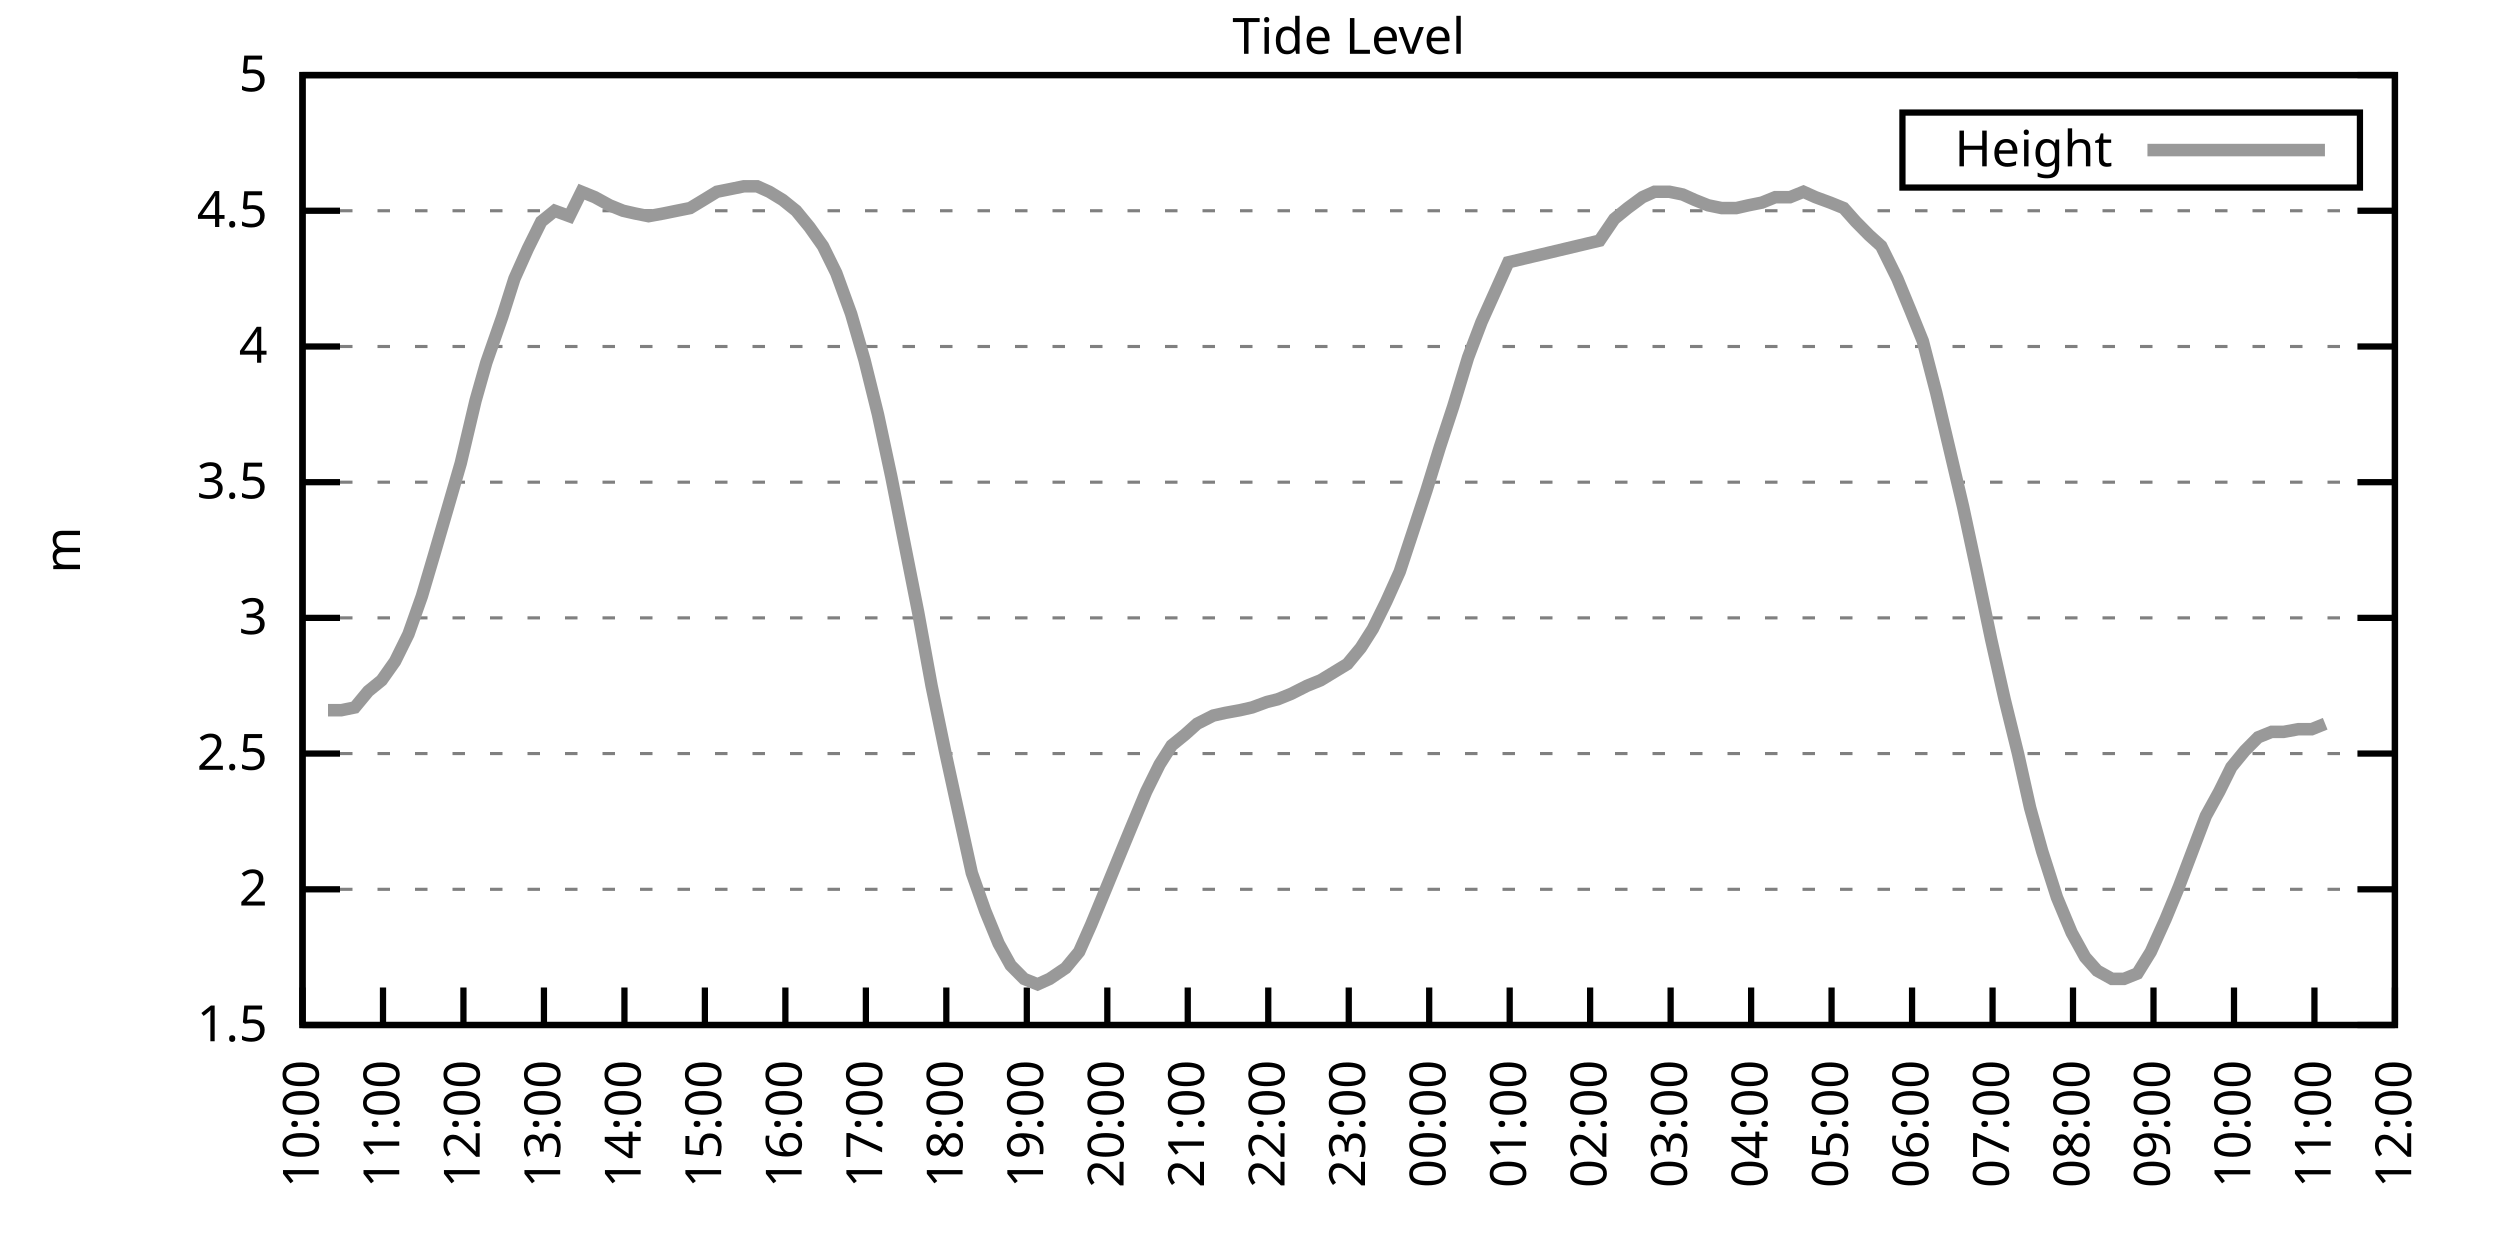
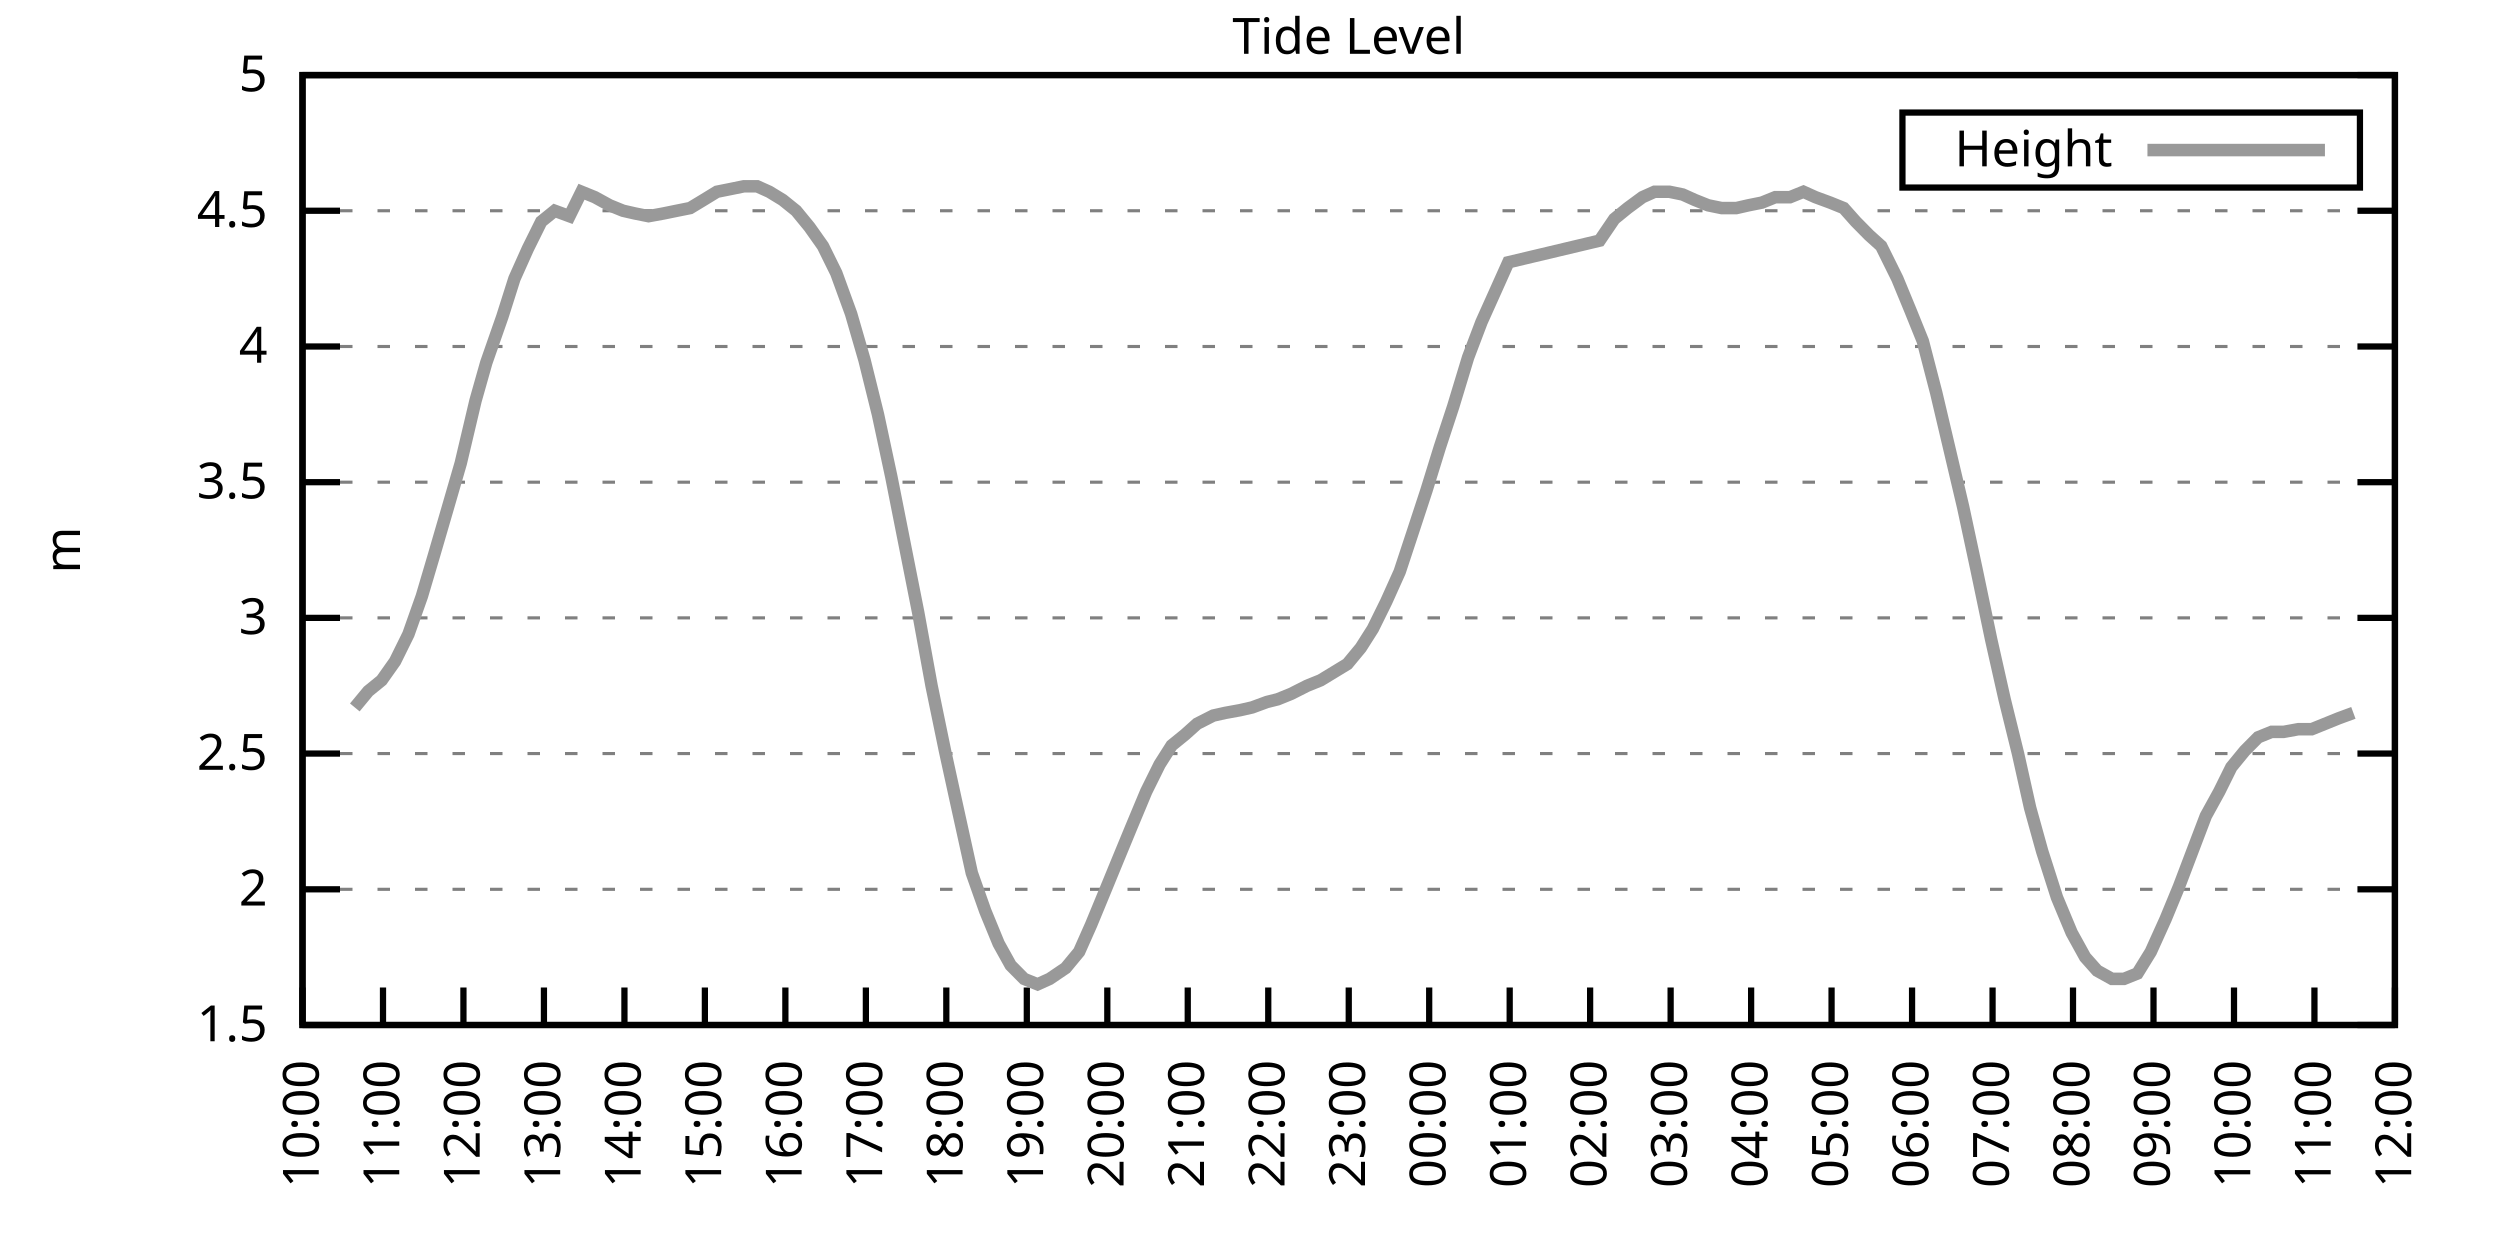
<svg xmlns="http://www.w3.org/2000/svg" xmlns:xlink="http://www.w3.org/1999/xlink" width="400" height="200" viewBox="0 0 400 200">
  <g id="gnuplot_canvas">
    <rect x="0" y="0" width="400" height="200" fill="none" />
    <defs>
      <circle id="gpDot" r="0.5" stroke-width="0.5" stroke="currentColor" />
      <path id="gpPt0" stroke-width="0.333" stroke="currentColor" d="M-1,0 h2 M0,-1 v2" />
      <path id="gpPt1" stroke-width="0.333" stroke="currentColor" d="M-1,-1 L1,1 M1,-1 L-1,1" />
      <path id="gpPt2" stroke-width="0.333" stroke="currentColor" d="M-1,0 L1,0 M0,-1 L0,1 M-1,-1 L1,1 M-1,1 L1,-1" />
      <rect id="gpPt3" stroke-width="0.333" stroke="currentColor" x="-1" y="-1" width="2" height="2" />
      <rect id="gpPt4" stroke-width="0.333" stroke="currentColor" fill="currentColor" x="-1" y="-1" width="2" height="2" />
      <circle id="gpPt5" stroke-width="0.333" stroke="currentColor" cx="0" cy="0" r="1" />
      <use xlink:href="#gpPt5" id="gpPt6" fill="currentColor" stroke="none" />
      <path id="gpPt7" stroke-width="0.333" stroke="currentColor" d="M0,-1.33 L-1.33,0.67 L1.33,0.67 z" />
      <use xlink:href="#gpPt7" id="gpPt8" fill="currentColor" stroke="none" />
      <use xlink:href="#gpPt7" id="gpPt9" stroke="currentColor" transform="rotate(180)" />
      <use xlink:href="#gpPt9" id="gpPt10" fill="currentColor" stroke="none" />
      <use xlink:href="#gpPt3" id="gpPt11" stroke="currentColor" transform="rotate(45)" />
      <use xlink:href="#gpPt11" id="gpPt12" fill="currentColor" stroke="none" />
      <path id="gpPt13" stroke-width="0.333" stroke="currentColor" d="M0,1.330 L1.265,0.411 L0.782,-1.067 L-0.782,-1.076 L-1.265,0.411 z" />
      <use xlink:href="#gpPt13" id="gpPt14" fill="currentColor" stroke="none" />
      <filter id="textbox" filterUnits="objectBoundingBox" x="0" y="0" height="1" width="1">
        <feFlood flood-color="white" flood-opacity="1" result="bgnd" />
        <feComposite in="SourceGraphic" in2="bgnd" operator="atop" />
      </filter>
      <filter id="greybox" filterUnits="objectBoundingBox" x="0" y="0" height="1" width="1">
        <feFlood flood-color="lightgrey" flood-opacity="1" result="grey" />
        <feComposite in="SourceGraphic" in2="grey" operator="atop" />
      </filter>
    </defs>
    <g fill="none" color="white" stroke="currentColor" stroke-width="1.00" stroke-linecap="butt" stroke-linejoin="miter">
</g>
    <g fill="none" color="black" stroke="currentColor" stroke-width="1.00" stroke-linecap="butt" stroke-linejoin="miter">
      <g stroke="none" shape-rendering="crispEdges">
        <polygon fill="rgb(255, 255, 255)" points="48.40,164.00 383.18,164.00 383.18,12.02 48.40,12.02 " />
      </g>
    </g>
    <g fill="none" color="black" stroke="currentColor" stroke-width="1.00" stroke-linecap="butt" stroke-linejoin="miter">
</g>
    <g fill="none" color="black" stroke="black" stroke-width="0.50" stroke-linecap="butt" stroke-linejoin="miter">
</g>
    <g fill="none" color="gray" stroke="currentColor" stroke-width="0.50" stroke-linecap="butt" stroke-linejoin="miter">
      <path stroke="gray" stroke-dasharray="2,4" class="gridline" d="M48.40,164.00 L383.19,164.00  " />
    </g>
    <g fill="none" color="gray" stroke="gray" stroke-width="1.00" stroke-linecap="butt" stroke-linejoin="miter">
</g>
    <g fill="none" color="black" stroke="currentColor" stroke-width="1.00" stroke-linecap="butt" stroke-linejoin="miter">
      <path stroke="black" d="M48.40,164.00 L54.40,164.00 M383.19,164.00 L377.19,164.00  " />
      <g transform="translate(42.80,166.60)" stroke="none" fill="black" font-family="Sans" font-size="8.00" text-anchor="end">
        <text>
          <tspan font-family="Sans"> 1.5</tspan>
        </text>
      </g>
    </g>
    <g fill="none" color="black" stroke="currentColor" stroke-width="1.00" stroke-linecap="butt" stroke-linejoin="miter">
</g>
    <g fill="none" color="black" stroke="black" stroke-width="0.50" stroke-linecap="butt" stroke-linejoin="miter">
</g>
    <g fill="none" color="gray" stroke="currentColor" stroke-width="0.50" stroke-linecap="butt" stroke-linejoin="miter">
      <path stroke="gray" stroke-dasharray="2,4" class="gridline" d="M48.40,142.29 L383.19,142.29  " />
    </g>
    <g fill="none" color="gray" stroke="gray" stroke-width="1.00" stroke-linecap="butt" stroke-linejoin="miter">
</g>
    <g fill="none" color="black" stroke="currentColor" stroke-width="1.00" stroke-linecap="butt" stroke-linejoin="miter">
      <path stroke="black" d="M48.40,142.29 L54.40,142.29 M383.19,142.29 L377.19,142.29  " />
      <g transform="translate(42.80,144.89)" stroke="none" fill="black" font-family="Sans" font-size="8.00" text-anchor="end">
        <text>
          <tspan font-family="Sans"> 2</tspan>
        </text>
      </g>
    </g>
    <g fill="none" color="black" stroke="currentColor" stroke-width="1.00" stroke-linecap="butt" stroke-linejoin="miter">
</g>
    <g fill="none" color="black" stroke="black" stroke-width="0.50" stroke-linecap="butt" stroke-linejoin="miter">
</g>
    <g fill="none" color="gray" stroke="currentColor" stroke-width="0.50" stroke-linecap="butt" stroke-linejoin="miter">
      <path stroke="gray" stroke-dasharray="2,4" class="gridline" d="M48.40,120.57 L383.19,120.57  " />
    </g>
    <g fill="none" color="gray" stroke="gray" stroke-width="1.00" stroke-linecap="butt" stroke-linejoin="miter">
</g>
    <g fill="none" color="black" stroke="currentColor" stroke-width="1.00" stroke-linecap="butt" stroke-linejoin="miter">
      <path stroke="black" d="M48.40,120.57 L54.40,120.57 M383.19,120.57 L377.19,120.57  " />
      <g transform="translate(42.80,123.17)" stroke="none" fill="black" font-family="Sans" font-size="8.00" text-anchor="end">
        <text>
          <tspan font-family="Sans"> 2.5</tspan>
        </text>
      </g>
    </g>
    <g fill="none" color="black" stroke="currentColor" stroke-width="1.00" stroke-linecap="butt" stroke-linejoin="miter">
</g>
    <g fill="none" color="black" stroke="black" stroke-width="0.50" stroke-linecap="butt" stroke-linejoin="miter">
</g>
    <g fill="none" color="gray" stroke="currentColor" stroke-width="0.50" stroke-linecap="butt" stroke-linejoin="miter">
      <path stroke="gray" stroke-dasharray="2,4" class="gridline" d="M48.40,98.86 L383.19,98.86  " />
    </g>
    <g fill="none" color="gray" stroke="gray" stroke-width="1.00" stroke-linecap="butt" stroke-linejoin="miter">
</g>
    <g fill="none" color="black" stroke="currentColor" stroke-width="1.00" stroke-linecap="butt" stroke-linejoin="miter">
      <path stroke="black" d="M48.40,98.86 L54.40,98.86 M383.19,98.86 L377.19,98.86  " />
      <g transform="translate(42.80,101.46)" stroke="none" fill="black" font-family="Sans" font-size="8.00" text-anchor="end">
        <text>
          <tspan font-family="Sans"> 3</tspan>
        </text>
      </g>
    </g>
    <g fill="none" color="black" stroke="currentColor" stroke-width="1.00" stroke-linecap="butt" stroke-linejoin="miter">
</g>
    <g fill="none" color="black" stroke="black" stroke-width="0.50" stroke-linecap="butt" stroke-linejoin="miter">
</g>
    <g fill="none" color="gray" stroke="currentColor" stroke-width="0.50" stroke-linecap="butt" stroke-linejoin="miter">
      <path stroke="gray" stroke-dasharray="2,4" class="gridline" d="M48.40,77.15 L383.19,77.15  " />
    </g>
    <g fill="none" color="gray" stroke="gray" stroke-width="1.00" stroke-linecap="butt" stroke-linejoin="miter">
</g>
    <g fill="none" color="black" stroke="currentColor" stroke-width="1.00" stroke-linecap="butt" stroke-linejoin="miter">
      <path stroke="black" d="M48.40,77.15 L54.40,77.15 M383.19,77.15 L377.19,77.15  " />
      <g transform="translate(42.80,79.75)" stroke="none" fill="black" font-family="Sans" font-size="8.00" text-anchor="end">
        <text>
          <tspan font-family="Sans"> 3.5</tspan>
        </text>
      </g>
    </g>
    <g fill="none" color="black" stroke="currentColor" stroke-width="1.00" stroke-linecap="butt" stroke-linejoin="miter">
</g>
    <g fill="none" color="black" stroke="black" stroke-width="0.50" stroke-linecap="butt" stroke-linejoin="miter">
</g>
    <g fill="none" color="gray" stroke="currentColor" stroke-width="0.50" stroke-linecap="butt" stroke-linejoin="miter">
      <path stroke="gray" stroke-dasharray="2,4" class="gridline" d="M48.40,55.44 L383.19,55.44  " />
    </g>
    <g fill="none" color="gray" stroke="gray" stroke-width="1.00" stroke-linecap="butt" stroke-linejoin="miter">
</g>
    <g fill="none" color="black" stroke="currentColor" stroke-width="1.00" stroke-linecap="butt" stroke-linejoin="miter">
      <path stroke="black" d="M48.40,55.44 L54.40,55.44 M383.19,55.44 L377.19,55.44  " />
      <g transform="translate(42.80,58.04)" stroke="none" fill="black" font-family="Sans" font-size="8.00" text-anchor="end">
        <text>
          <tspan font-family="Sans"> 4</tspan>
        </text>
      </g>
    </g>
    <g fill="none" color="black" stroke="currentColor" stroke-width="1.00" stroke-linecap="butt" stroke-linejoin="miter">
</g>
    <g fill="none" color="black" stroke="black" stroke-width="0.50" stroke-linecap="butt" stroke-linejoin="miter">
</g>
    <g fill="none" color="gray" stroke="currentColor" stroke-width="0.50" stroke-linecap="butt" stroke-linejoin="miter">
      <path stroke="gray" stroke-dasharray="2,4" class="gridline" d="M48.40,33.72 L383.19,33.72  " />
    </g>
    <g fill="none" color="gray" stroke="gray" stroke-width="1.00" stroke-linecap="butt" stroke-linejoin="miter">
</g>
    <g fill="none" color="black" stroke="currentColor" stroke-width="1.00" stroke-linecap="butt" stroke-linejoin="miter">
      <path stroke="black" d="M48.40,33.72 L54.40,33.72 M383.19,33.72 L377.19,33.72  " />
      <g transform="translate(42.80,36.32)" stroke="none" fill="black" font-family="Sans" font-size="8.00" text-anchor="end">
        <text>
          <tspan font-family="Sans"> 4.5</tspan>
        </text>
      </g>
    </g>
    <g fill="none" color="black" stroke="currentColor" stroke-width="1.00" stroke-linecap="butt" stroke-linejoin="miter">
</g>
    <g fill="none" color="black" stroke="black" stroke-width="0.50" stroke-linecap="butt" stroke-linejoin="miter">
</g>
    <g fill="none" color="gray" stroke="currentColor" stroke-width="0.50" stroke-linecap="butt" stroke-linejoin="miter">
      <path stroke="gray" stroke-dasharray="2,4" class="gridline" d="M48.40,12.01 L383.19,12.01  " />
    </g>
    <g fill="none" color="gray" stroke="gray" stroke-width="1.00" stroke-linecap="butt" stroke-linejoin="miter">
</g>
    <g fill="none" color="black" stroke="currentColor" stroke-width="1.00" stroke-linecap="butt" stroke-linejoin="miter">
      <path stroke="black" d="M48.40,12.01 L54.40,12.01 M383.19,12.01 L377.19,12.01  " />
      <g transform="translate(42.80,14.61)" stroke="none" fill="black" font-family="Sans" font-size="8.00" text-anchor="end">
        <text>
          <tspan font-family="Sans"> 5</tspan>
        </text>
      </g>
    </g>
    <g fill="none" color="black" stroke="currentColor" stroke-width="1.00" stroke-linecap="butt" stroke-linejoin="miter">
      <path stroke="black" d="M48.40,164.00 L48.40,158.00  " />
      <g transform="translate(51.00,169.60) rotate(270.00)" stroke="none" fill="black" font-family="Sans" font-size="8.00" text-anchor="end">
        <text>
          <tspan font-family="Sans">10:00</tspan>
        </text>
      </g>
    </g>
    <g fill="none" color="black" stroke="currentColor" stroke-width="1.00" stroke-linecap="butt" stroke-linejoin="miter">
      <path stroke="black" d="M61.28,164.00 L61.28,158.00  " />
      <g transform="translate(63.88,169.60) rotate(270.00)" stroke="none" fill="black" font-family="Sans" font-size="8.00" text-anchor="end">
        <text>
          <tspan font-family="Sans">11:00</tspan>
        </text>
      </g>
    </g>
    <g fill="none" color="black" stroke="currentColor" stroke-width="1.00" stroke-linecap="butt" stroke-linejoin="miter">
      <path stroke="black" d="M74.15,164.00 L74.15,158.00  " />
      <g transform="translate(76.75,169.60) rotate(270.00)" stroke="none" fill="black" font-family="Sans" font-size="8.00" text-anchor="end">
        <text>
          <tspan font-family="Sans">12:00</tspan>
        </text>
      </g>
    </g>
    <g fill="none" color="black" stroke="currentColor" stroke-width="1.00" stroke-linecap="butt" stroke-linejoin="miter">
      <path stroke="black" d="M87.03,164.00 L87.03,158.00  " />
      <g transform="translate(89.63,169.60) rotate(270.00)" stroke="none" fill="black" font-family="Sans" font-size="8.00" text-anchor="end">
        <text>
          <tspan font-family="Sans">13:00</tspan>
        </text>
      </g>
    </g>
    <g fill="none" color="black" stroke="currentColor" stroke-width="1.00" stroke-linecap="butt" stroke-linejoin="miter">
      <path stroke="black" d="M99.91,164.00 L99.91,158.00  " />
      <g transform="translate(102.51,169.60) rotate(270.00)" stroke="none" fill="black" font-family="Sans" font-size="8.00" text-anchor="end">
        <text>
          <tspan font-family="Sans">14:00</tspan>
        </text>
      </g>
    </g>
    <g fill="none" color="black" stroke="currentColor" stroke-width="1.00" stroke-linecap="butt" stroke-linejoin="miter">
      <path stroke="black" d="M112.78,164.00 L112.78,158.00  " />
      <g transform="translate(115.38,169.60) rotate(270.00)" stroke="none" fill="black" font-family="Sans" font-size="8.00" text-anchor="end">
        <text>
          <tspan font-family="Sans">15:00</tspan>
        </text>
      </g>
    </g>
    <g fill="none" color="black" stroke="currentColor" stroke-width="1.00" stroke-linecap="butt" stroke-linejoin="miter">
      <path stroke="black" d="M125.66,164.00 L125.66,158.00  " />
      <g transform="translate(128.26,169.60) rotate(270.00)" stroke="none" fill="black" font-family="Sans" font-size="8.00" text-anchor="end">
        <text>
          <tspan font-family="Sans">16:00</tspan>
        </text>
      </g>
    </g>
    <g fill="none" color="black" stroke="currentColor" stroke-width="1.00" stroke-linecap="butt" stroke-linejoin="miter">
      <path stroke="black" d="M138.54,164.00 L138.54,158.00  " />
      <g transform="translate(141.14,169.60) rotate(270.00)" stroke="none" fill="black" font-family="Sans" font-size="8.00" text-anchor="end">
        <text>
          <tspan font-family="Sans">17:00</tspan>
        </text>
      </g>
    </g>
    <g fill="none" color="black" stroke="currentColor" stroke-width="1.00" stroke-linecap="butt" stroke-linejoin="miter">
      <path stroke="black" d="M151.41,164.00 L151.41,158.00  " />
      <g transform="translate(154.01,169.60) rotate(270.00)" stroke="none" fill="black" font-family="Sans" font-size="8.00" text-anchor="end">
        <text>
          <tspan font-family="Sans">18:00</tspan>
        </text>
      </g>
    </g>
    <g fill="none" color="black" stroke="currentColor" stroke-width="1.00" stroke-linecap="butt" stroke-linejoin="miter">
      <path stroke="black" d="M164.29,164.00 L164.29,158.00  " />
      <g transform="translate(166.89,169.60) rotate(270.00)" stroke="none" fill="black" font-family="Sans" font-size="8.00" text-anchor="end">
        <text>
          <tspan font-family="Sans">19:00</tspan>
        </text>
      </g>
    </g>
    <g fill="none" color="black" stroke="currentColor" stroke-width="1.00" stroke-linecap="butt" stroke-linejoin="miter">
      <path stroke="black" d="M177.17,164.00 L177.17,158.00  " />
      <g transform="translate(179.77,169.60) rotate(270.00)" stroke="none" fill="black" font-family="Sans" font-size="8.00" text-anchor="end">
        <text>
          <tspan font-family="Sans">20:00</tspan>
        </text>
      </g>
    </g>
    <g fill="none" color="black" stroke="currentColor" stroke-width="1.00" stroke-linecap="butt" stroke-linejoin="miter">
      <path stroke="black" d="M190.04,164.00 L190.04,158.00  " />
      <g transform="translate(192.64,169.60) rotate(270.00)" stroke="none" fill="black" font-family="Sans" font-size="8.00" text-anchor="end">
        <text>
          <tspan font-family="Sans">21:00</tspan>
        </text>
      </g>
    </g>
    <g fill="none" color="black" stroke="currentColor" stroke-width="1.00" stroke-linecap="butt" stroke-linejoin="miter">
      <path stroke="black" d="M202.92,164.00 L202.92,158.00  " />
      <g transform="translate(205.52,169.60) rotate(270.00)" stroke="none" fill="black" font-family="Sans" font-size="8.00" text-anchor="end">
        <text>
          <tspan font-family="Sans">22:00</tspan>
        </text>
      </g>
    </g>
    <g fill="none" color="black" stroke="currentColor" stroke-width="1.00" stroke-linecap="butt" stroke-linejoin="miter">
      <path stroke="black" d="M215.80,164.00 L215.80,158.00  " />
      <g transform="translate(218.40,169.60) rotate(270.00)" stroke="none" fill="black" font-family="Sans" font-size="8.00" text-anchor="end">
        <text>
          <tspan font-family="Sans">23:00</tspan>
        </text>
      </g>
    </g>
    <g fill="none" color="black" stroke="currentColor" stroke-width="1.00" stroke-linecap="butt" stroke-linejoin="miter">
      <path stroke="black" d="M228.67,164.00 L228.67,158.00  " />
      <g transform="translate(231.27,169.60) rotate(270.00)" stroke="none" fill="black" font-family="Sans" font-size="8.00" text-anchor="end">
        <text>
          <tspan font-family="Sans">00:00</tspan>
        </text>
      </g>
    </g>
    <g fill="none" color="black" stroke="currentColor" stroke-width="1.00" stroke-linecap="butt" stroke-linejoin="miter">
      <path stroke="black" d="M241.55,164.00 L241.55,158.00  " />
      <g transform="translate(244.15,169.60) rotate(270.00)" stroke="none" fill="black" font-family="Sans" font-size="8.00" text-anchor="end">
        <text>
          <tspan font-family="Sans">01:00</tspan>
        </text>
      </g>
    </g>
    <g fill="none" color="black" stroke="currentColor" stroke-width="1.00" stroke-linecap="butt" stroke-linejoin="miter">
      <path stroke="black" d="M254.42,164.00 L254.42,158.00  " />
      <g transform="translate(257.02,169.60) rotate(270.00)" stroke="none" fill="black" font-family="Sans" font-size="8.00" text-anchor="end">
        <text>
          <tspan font-family="Sans">02:00</tspan>
        </text>
      </g>
    </g>
    <g fill="none" color="black" stroke="currentColor" stroke-width="1.00" stroke-linecap="butt" stroke-linejoin="miter">
      <path stroke="black" d="M267.30,164.00 L267.30,158.00  " />
      <g transform="translate(269.90,169.60) rotate(270.00)" stroke="none" fill="black" font-family="Sans" font-size="8.00" text-anchor="end">
        <text>
          <tspan font-family="Sans">03:00</tspan>
        </text>
      </g>
    </g>
    <g fill="none" color="black" stroke="currentColor" stroke-width="1.00" stroke-linecap="butt" stroke-linejoin="miter">
      <path stroke="black" d="M280.18,164.00 L280.18,158.00  " />
      <g transform="translate(282.78,169.60) rotate(270.00)" stroke="none" fill="black" font-family="Sans" font-size="8.00" text-anchor="end">
        <text>
          <tspan font-family="Sans">04:00</tspan>
        </text>
      </g>
    </g>
    <g fill="none" color="black" stroke="currentColor" stroke-width="1.00" stroke-linecap="butt" stroke-linejoin="miter">
      <path stroke="black" d="M293.05,164.00 L293.05,158.00  " />
      <g transform="translate(295.65,169.60) rotate(270.00)" stroke="none" fill="black" font-family="Sans" font-size="8.00" text-anchor="end">
        <text>
          <tspan font-family="Sans">05:00</tspan>
        </text>
      </g>
    </g>
    <g fill="none" color="black" stroke="currentColor" stroke-width="1.00" stroke-linecap="butt" stroke-linejoin="miter">
      <path stroke="black" d="M305.93,164.00 L305.93,158.00  " />
      <g transform="translate(308.53,169.60) rotate(270.00)" stroke="none" fill="black" font-family="Sans" font-size="8.00" text-anchor="end">
        <text>
          <tspan font-family="Sans">06:00</tspan>
        </text>
      </g>
    </g>
    <g fill="none" color="black" stroke="currentColor" stroke-width="1.00" stroke-linecap="butt" stroke-linejoin="miter">
      <path stroke="black" d="M318.81,164.00 L318.81,158.00  " />
      <g transform="translate(321.41,169.60) rotate(270.00)" stroke="none" fill="black" font-family="Sans" font-size="8.00" text-anchor="end">
        <text>
          <tspan font-family="Sans">07:00</tspan>
        </text>
      </g>
    </g>
    <g fill="none" color="black" stroke="currentColor" stroke-width="1.00" stroke-linecap="butt" stroke-linejoin="miter">
      <path stroke="black" d="M331.68,164.00 L331.68,158.00  " />
      <g transform="translate(334.28,169.60) rotate(270.00)" stroke="none" fill="black" font-family="Sans" font-size="8.00" text-anchor="end">
        <text>
          <tspan font-family="Sans">08:00</tspan>
        </text>
      </g>
    </g>
    <g fill="none" color="black" stroke="currentColor" stroke-width="1.00" stroke-linecap="butt" stroke-linejoin="miter">
      <path stroke="black" d="M344.56,164.00 L344.56,158.00  " />
      <g transform="translate(347.16,169.60) rotate(270.00)" stroke="none" fill="black" font-family="Sans" font-size="8.00" text-anchor="end">
        <text>
          <tspan font-family="Sans">09:00</tspan>
        </text>
      </g>
    </g>
    <g fill="none" color="black" stroke="currentColor" stroke-width="1.00" stroke-linecap="butt" stroke-linejoin="miter">
      <path stroke="black" d="M357.44,164.00 L357.44,158.00  " />
      <g transform="translate(360.04,169.60) rotate(270.00)" stroke="none" fill="black" font-family="Sans" font-size="8.00" text-anchor="end">
        <text>
          <tspan font-family="Sans">10:00</tspan>
        </text>
      </g>
    </g>
    <g fill="none" color="black" stroke="currentColor" stroke-width="1.00" stroke-linecap="butt" stroke-linejoin="miter">
      <path stroke="black" d="M370.31,164.00 L370.31,158.00  " />
      <g transform="translate(372.91,169.60) rotate(270.00)" stroke="none" fill="black" font-family="Sans" font-size="8.00" text-anchor="end">
        <text>
          <tspan font-family="Sans">11:00</tspan>
        </text>
      </g>
    </g>
    <g fill="none" color="black" stroke="currentColor" stroke-width="1.00" stroke-linecap="butt" stroke-linejoin="miter">
      <path stroke="black" d="M383.19,164.00 L383.19,158.00  " />
      <g transform="translate(385.79,169.60) rotate(270.00)" stroke="none" fill="black" font-family="Sans" font-size="8.00" text-anchor="end">
        <text>
          <tspan font-family="Sans">12:00</tspan>
        </text>
      </g>
    </g>
    <g fill="none" color="black" stroke="currentColor" stroke-width="1.00" stroke-linecap="butt" stroke-linejoin="miter">
</g>
    <g fill="none" color="black" stroke="currentColor" stroke-width="1.00" stroke-linecap="butt" stroke-linejoin="miter">
      <path stroke="black" d="M48.40,12.01 L48.40,164.00 L383.19,164.00 L383.19,12.01 L48.40,12.01 Z  " />
    </g>
    <g fill="none" color="black" stroke="currentColor" stroke-width="1.00" stroke-linecap="butt" stroke-linejoin="miter">
</g>
    <g fill="none" color="black" stroke="currentColor" stroke-width="1.00" stroke-linecap="butt" stroke-linejoin="miter">
      <path stroke="black" d="M304.39,30.01 L304.39,18.01 L377.59,18.01 L377.59,30.01 L304.39,30.01 Z  " />
    </g>
    <g id="Tide_level_plot_1">
      <g fill="none" color="white" stroke="black" stroke-width="2.00" stroke-linecap="butt" stroke-linejoin="miter">
</g>
      <g fill="none" color="black" stroke="currentColor" stroke-width="2.00" stroke-linecap="butt" stroke-linejoin="miter">
        <g transform="translate(337.99,26.61)" stroke="none" fill="black" font-family="Sans" font-size="8.00" text-anchor="end">
          <text>
            <tspan font-family="Sans">Height</tspan>
          </text>
        </g>
      </g>
      <g fill="none" color="black" stroke="currentColor" stroke-width="2.00" stroke-linecap="butt" stroke-linejoin="miter">
-         <path stroke="rgb(153, 153, 153)" d="M343.59,24.01 L371.99,24.01 M52.48,113.63 L54.62,113.63 L56.77,113.19 L58.92,110.59 L61.06,108.85 L63.21,105.81   L65.35,101.47 L67.50,95.39 L69.43,88.87 L71.58,81.49 L73.72,74.11 L76.08,64.12 L77.80,58.04 L80.38,50.66   L82.31,44.58 L84.45,39.80 L86.60,35.46 L88.75,33.72 L91.11,34.59 L93.04,30.68 L95.18,31.55 L97.55,32.85   L99.69,33.72 L101.62,34.16 L103.77,34.59 L106.13,34.16 L108.28,33.72 L110.42,33.29 L112.57,31.99 L114.71,30.68   L116.86,30.25 L119.01,29.81 L121.15,29.81 L123.08,30.68 L125.23,31.99 L127.38,33.72 L129.52,36.33 L131.67,39.37   L133.81,43.71 L136.18,50.22 L138.32,57.61 L140.47,66.29 L142.61,76.28 L144.76,87.14 L146.91,97.99 L149.05,109.72   L151.20,120.14 L152.91,127.96 L155.49,139.68 L157.64,145.76 L159.78,150.97 L161.71,154.45 L163.86,156.62 L166.01,157.49   L167.94,156.62 L170.51,154.88 L172.66,152.28 L174.59,147.93 L176.74,142.72 L178.88,137.51 L181.03,132.30 L183.39,126.65   L185.54,122.31 L187.47,119.27 L189.61,117.53 L191.54,115.80 L194.12,114.49 L196.05,114.06 L198.41,113.63 L200.34,113.19   L202.70,112.32 L204.42,111.89 L206.57,111.02 L209.14,109.72 L211.29,108.85 L213.43,107.55 L215.58,106.24 L217.73,103.64   L219.66,100.60 L221.80,96.26 L223.95,91.48 L226.10,84.97 L228.24,78.45 L230.39,71.50 L232.53,64.99 L234.90,57.17   L237.04,51.53 L239.19,46.75 L241.33,41.97 L255.93,38.50 L258.29,35.03 L260.43,33.29 L262.79,31.55 L264.73,30.68   L267.09,30.68 L269.23,31.12 L271.16,31.99 L273.31,32.85 L275.46,33.29 L277.82,33.29 L279.75,32.85 L281.89,32.42   L284.04,31.55 L286.40,31.55 L288.55,30.68 L290.48,31.55 L292.84,32.42 L294.99,33.29 L296.92,35.46 L299.06,37.63   L300.99,39.37 L303.57,44.58 L305.72,49.79 L307.65,54.57 L309.79,62.82 L311.94,71.94 L314.09,81.06 L316.23,91.04   L318.59,102.34 L320.74,111.89 L322.88,120.57 L324.82,129.26 L326.75,136.21 L329.11,143.59 L331.47,149.24 L333.62,153.14   L335.55,155.31 L337.91,156.62 L339.84,156.62 L341.99,155.75 L344.13,152.28 L346.49,147.06 L348.64,141.85 L350.78,136.21   L352.93,130.56 L355.08,126.65 L357.01,122.75 L359.15,120.14 L361.30,117.97 L363.45,117.10 L365.38,117.10 L367.74,116.67   L369.88,116.67 L372.03,115.80  " />
+         <path stroke="rgb(153, 153, 153)" d="M343.59,24.01 L371.99,24.01 M56.77,113.19 L58.92,110.59 L61.06,108.85 L63.21,105.81 L65.35,101.47 L67.50,95.39   L69.43,88.87 L71.58,81.49 L73.72,74.11 L76.08,64.12 L77.80,58.04 L80.38,50.66 L82.31,44.58 L84.45,39.80   L86.60,35.46 L88.75,33.72 L91.11,34.59 L93.04,30.68 L95.18,31.55 L97.55,32.85 L99.69,33.72 L101.62,34.16   L103.77,34.59 L106.13,34.16 L108.28,33.72 L110.42,33.29 L112.57,31.99 L114.71,30.68 L116.86,30.25 L119.01,29.81   L121.15,29.81 L123.08,30.68 L125.23,31.99 L127.38,33.72 L129.52,36.33 L131.67,39.37 L133.81,43.71 L136.18,50.22   L138.32,57.61 L140.47,66.29 L142.61,76.28 L144.76,87.14 L146.91,97.99 L149.05,109.72 L151.20,120.14 L152.91,127.96   L155.49,139.68 L157.64,145.76 L159.78,150.97 L161.71,154.45 L163.86,156.62 L166.01,157.49 L167.94,156.62 L170.51,154.88   L172.66,152.28 L174.59,147.93 L176.74,142.72 L178.88,137.51 L181.03,132.30 L183.39,126.65 L185.54,122.31 L187.47,119.27   L189.61,117.53 L191.54,115.80 L194.12,114.49 L196.05,114.06 L198.41,113.63 L200.34,113.19 L202.70,112.32 L204.42,111.89   L206.57,111.02 L209.14,109.72 L211.29,108.85 L213.43,107.55 L215.58,106.24 L217.73,103.64 L219.66,100.60 L221.80,96.26   L223.95,91.48 L226.10,84.97 L228.24,78.45 L230.39,71.50 L232.53,64.99 L234.90,57.17 L237.04,51.53 L239.19,46.75   L241.33,41.97 L255.93,38.50 L258.29,35.03 L260.43,33.29 L262.79,31.55 L264.73,30.68 L267.09,30.68 L269.23,31.12   L271.16,31.99 L273.31,32.85 L275.46,33.29 L277.82,33.29 L279.75,32.85 L281.89,32.42 L284.04,31.55 L286.40,31.55   L288.55,30.68 L290.48,31.55 L292.84,32.42 L294.99,33.29 L296.92,35.46 L299.06,37.63 L300.99,39.37 L303.57,44.58   L305.72,49.79 L307.65,54.57 L309.79,62.82 L311.94,71.94 L314.09,81.06 L316.23,91.04 L318.59,102.34 L320.74,111.89   L322.88,120.57 L324.82,129.26 L326.75,136.21 L329.11,143.59 L331.47,149.24 L333.62,153.14 L335.55,155.31 L337.91,156.62   L339.84,156.62 L341.99,155.75 L344.13,152.28 L346.49,147.06 L348.64,141.85 L350.78,136.21 L352.93,130.56 L355.08,126.65   L357.01,122.75 L359.15,120.14 L361.30,117.97 L363.45,117.10 L365.38,117.10 L367.74,116.67 L369.88,116.67 L372.03,115.80   L374.18,114.93 L376.54,114.06  " />
      </g>
    </g>
    <g fill="none" color="black" stroke="currentColor" stroke-width="2.00" stroke-linecap="butt" stroke-linejoin="miter">
</g>
    <g fill="none" color="black" stroke="black" stroke-width="1.00" stroke-linecap="butt" stroke-linejoin="miter">
</g>
    <g fill="none" color="black" stroke="currentColor" stroke-width="1.00" stroke-linecap="butt" stroke-linejoin="miter">
      <path stroke="black" d="M48.40,12.01 L48.40,164.00 L383.19,164.00 L383.19,12.01 L48.40,12.01 Z  " />
      <g transform="translate(12.80,88.01) rotate(270.00)" stroke="none" fill="black" font-family="Sans" font-size="8.00" text-anchor="middle">
        <text>
          <tspan font-family="Sans">m</tspan>
        </text>
      </g>
    </g>
    <g fill="none" color="black" stroke="currentColor" stroke-width="1.00" stroke-linecap="butt" stroke-linejoin="miter">
</g>
    <g fill="none" color="black" stroke="currentColor" stroke-width="1.00" stroke-linecap="butt" stroke-linejoin="miter">
      <g transform="translate(215.79,8.61)" stroke="none" fill="black" font-family="Sans" font-size="8.00" text-anchor="middle">
        <text>
          <tspan font-family="Sans">Tide Level</tspan>
        </text>
      </g>
    </g>
    <g fill="none" color="black" stroke="currentColor" stroke-width="1.00" stroke-linecap="butt" stroke-linejoin="miter">
</g>
  </g>
</svg>
